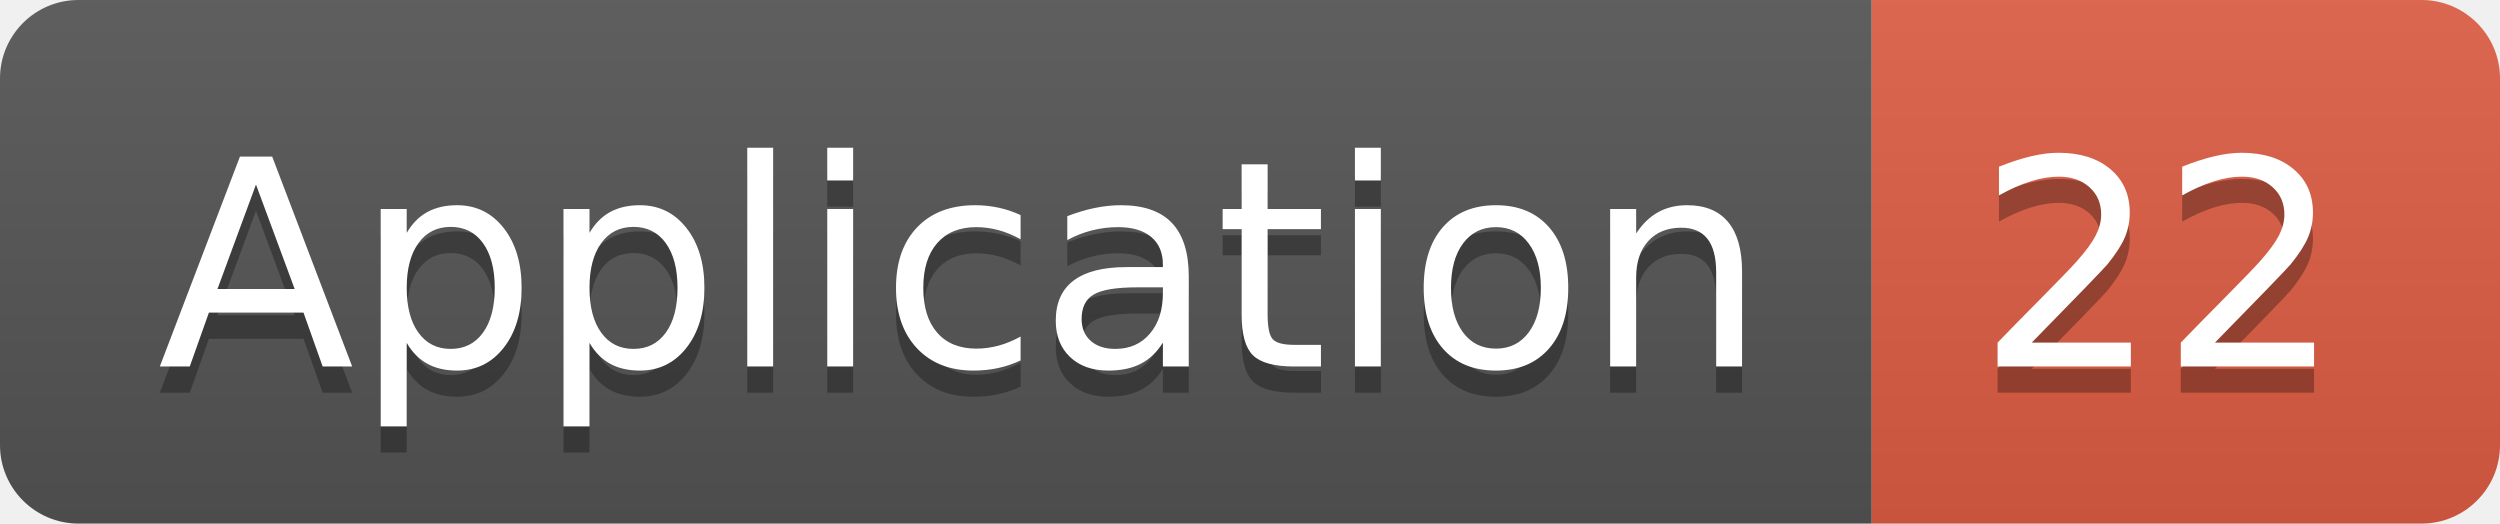
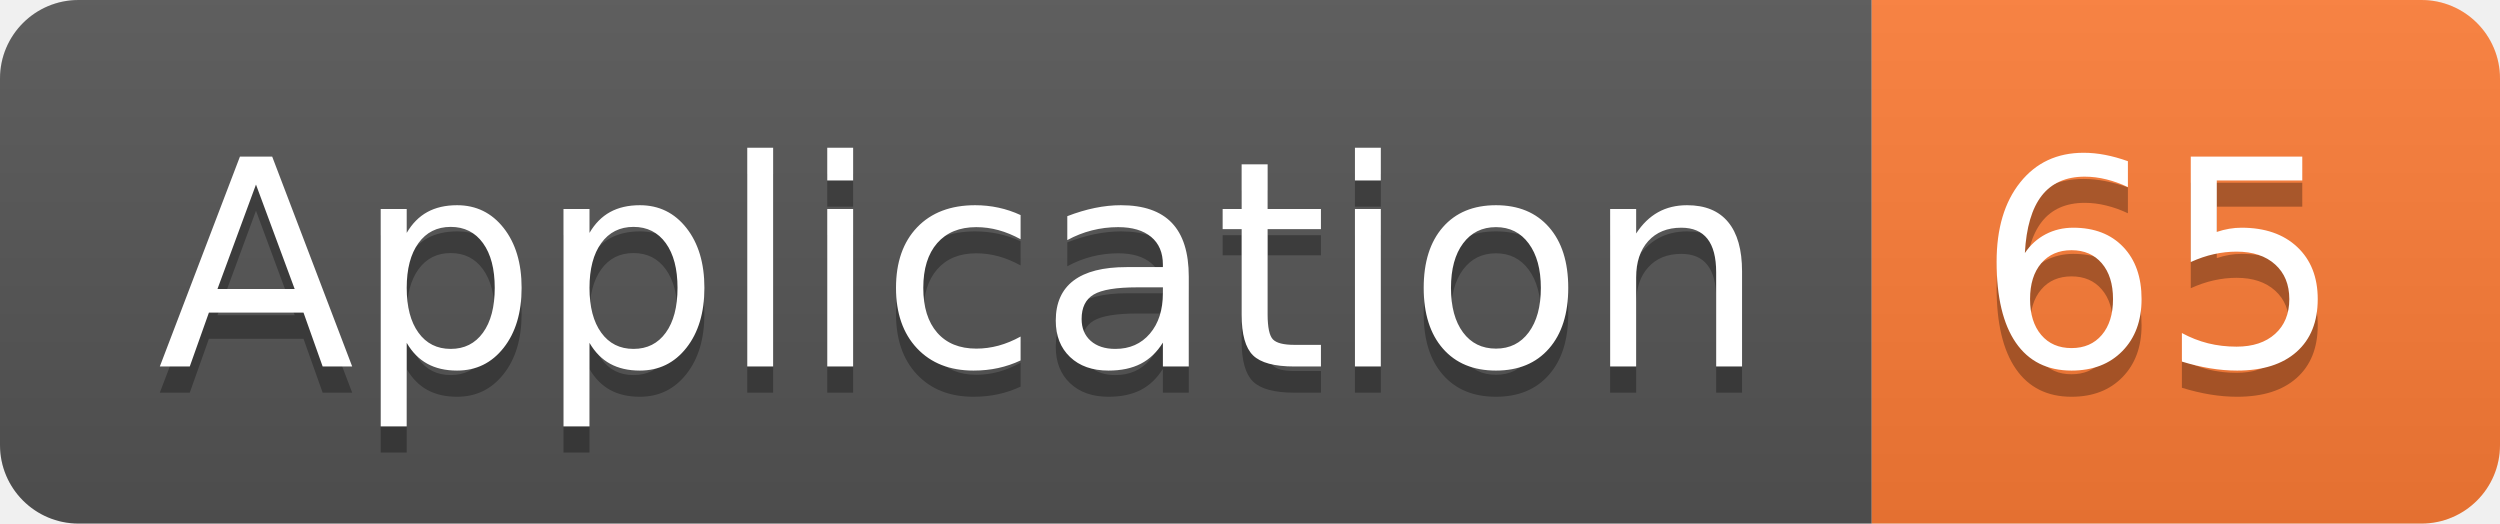
<svg xmlns="http://www.w3.org/2000/svg" width="95.5" height="20">
  <linearGradient id="smooth" x2="0" y2="100%">
    <stop offset="0" stop-color="#bbb" stop-opacity=".1" />
    <stop offset="1" stop-opacity=".1" />
  </linearGradient>
  <clipPath id="round">
    <rect width="95.5" height="20" rx="3" fill="#fff" />
  </clipPath>
  <g clip-path="url(#round)">
    <rect width="71.5" height="20" fill="#555" />
-     <rect x="71.5" width="24.0" height="20" fill="#e05d44" />
+     <rect x="71.5" width="24.0" height="20" fill="#fe7d37" />
    <rect width="95.5" height="20" fill="url(#smooth)" />
  </g>
  <g fill="#fff" text-anchor="middle" font-family="DejaVu Sans,Verdana,Geneva,sans-serif" font-size="110">
    <text x="367.5" y="150" fill="#010101" fill-opacity=".3" transform="scale(0.1)" textLength="615.0" lengthAdjust="spacing">Application</text>
    <text x="367.5" y="140" transform="scale(0.1)" textLength="615.0" lengthAdjust="spacing">Application</text>
-     <text x="825.0" y="150" fill="#010101" fill-opacity=".3" transform="scale(0.1)" textLength="140.0" lengthAdjust="spacing">22</text>
-     <text x="825.0" y="140" transform="scale(0.1)" textLength="140.0" lengthAdjust="spacing">22</text>
+     <text x="825.0" y="150" fill="#010101" fill-opacity=".3" transform="scale(0.1)" textLength="140.0" lengthAdjust="spacing">65</text>
+     <text x="825.0" y="140" transform="scale(0.1)" textLength="140.0" lengthAdjust="spacing">65</text>
  </g>
</svg>
